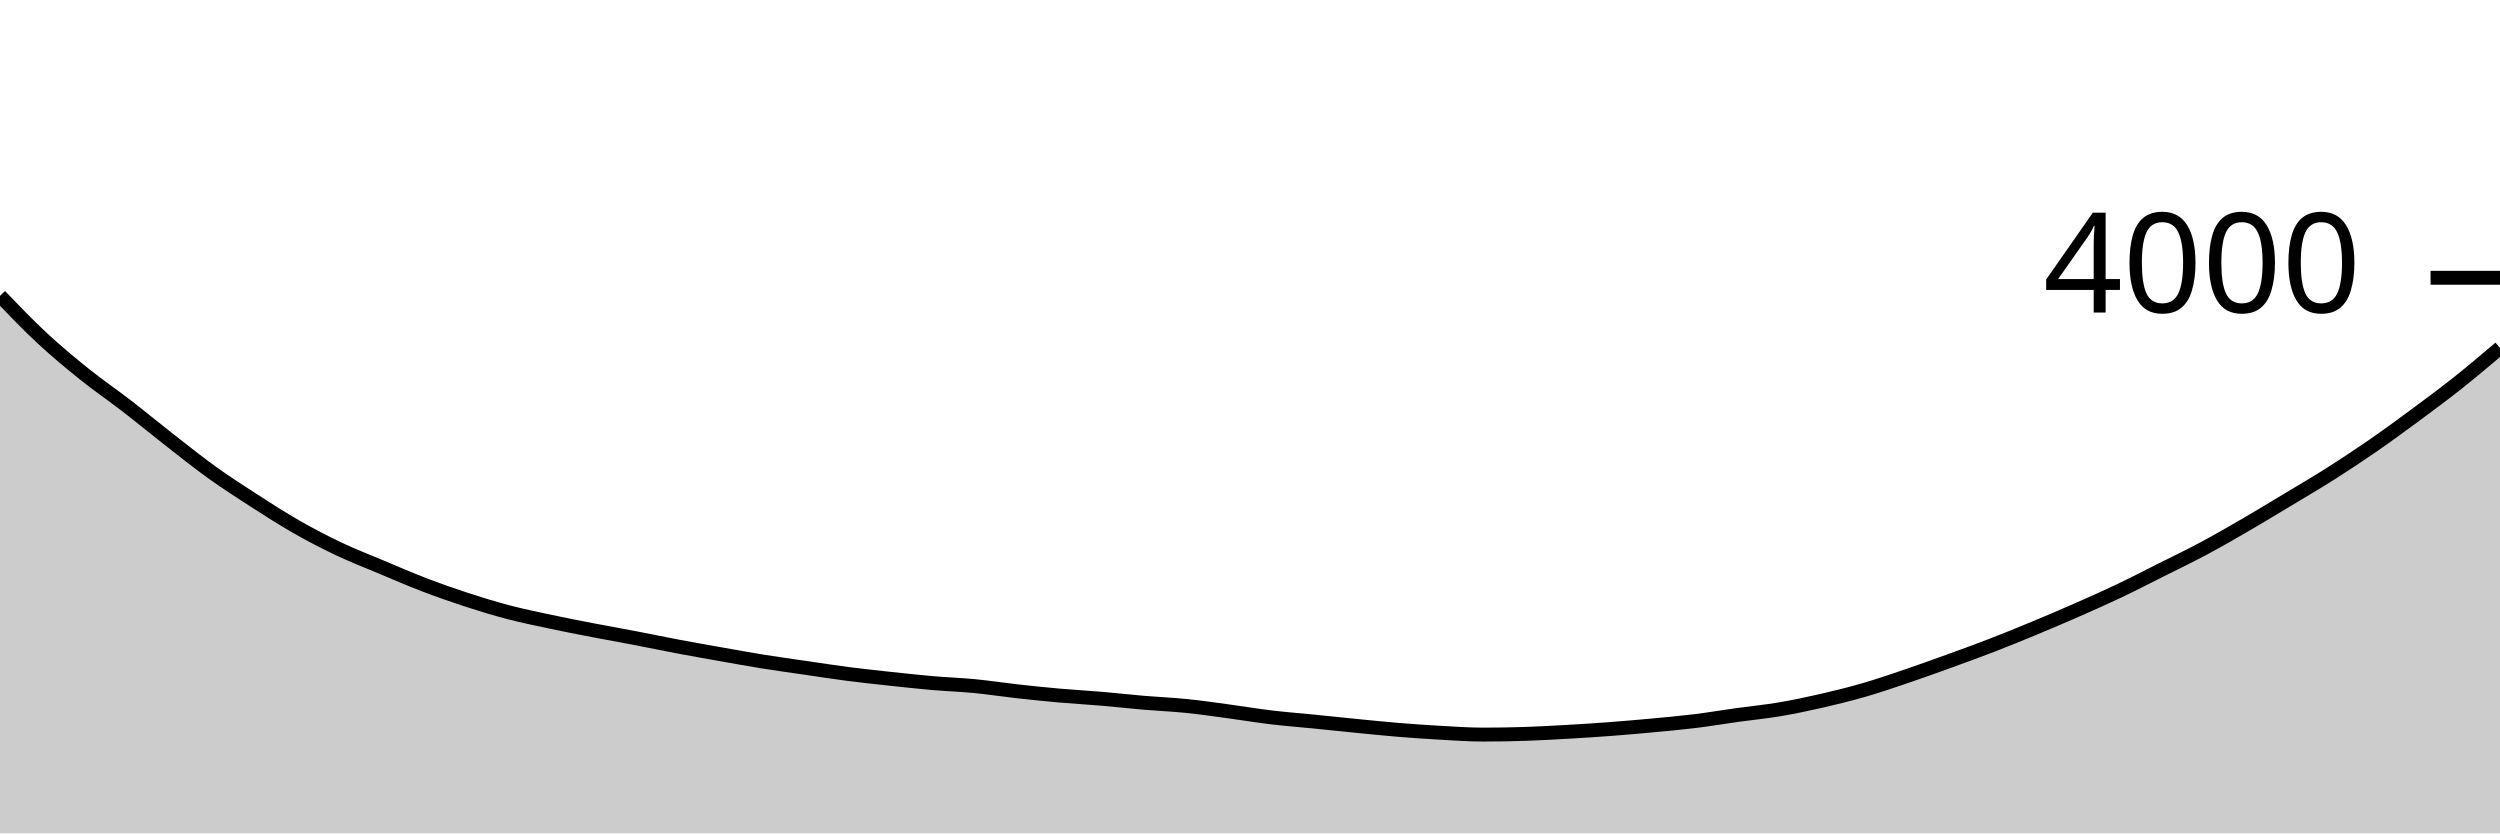
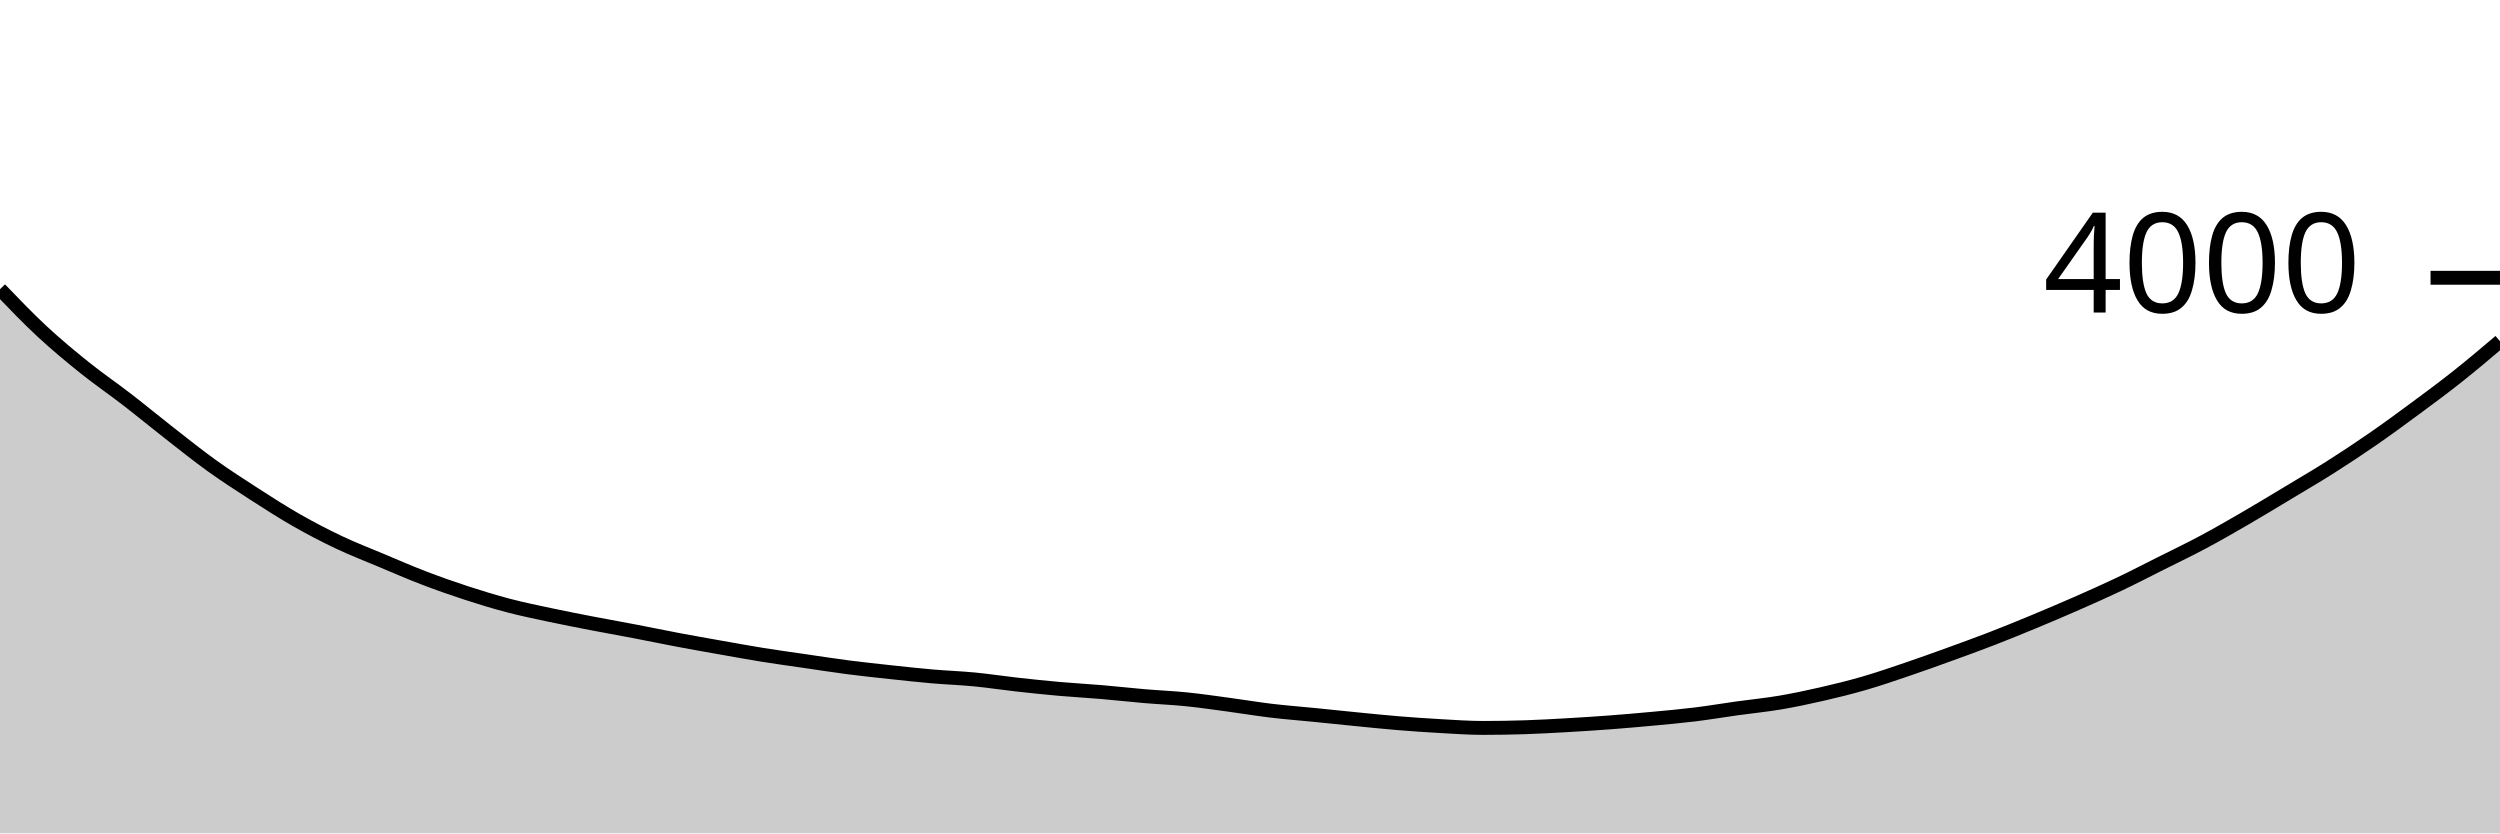
<svg xmlns="http://www.w3.org/2000/svg" viewBox="0 0 180 60">
  <g transform="translate(0,20)">
-     <path class="area" fill="rgba(0, 0, 0, 0.2)" d="M0,1.3C1.017,2.358,2.034,3.417,3.051,4.36C4.068,5.303,5.085,6.145,6.102,6.96C7.119,7.775,8.136,8.465,9.153,9.25C10.169,10.035,11.186,10.877,12.203,11.67C13.22,12.463,14.237,13.28,15.254,14.01C16.271,14.74,17.288,15.395,18.305,16.05C19.322,16.705,20.339,17.36,21.356,17.94C22.373,18.52,23.39,19.048,24.407,19.53C25.424,20.012,26.441,20.403,27.458,20.83C28.475,21.257,29.492,21.7,30.508,22.09C31.525,22.48,32.542,22.838,33.559,23.17C34.576,23.502,35.593,23.813,36.61,24.08C37.627,24.347,38.644,24.553,39.661,24.77C40.678,24.987,41.695,25.183,42.712,25.38C43.729,25.577,44.746,25.755,45.763,25.95C46.78,26.145,47.797,26.358,48.814,26.55C49.831,26.742,50.847,26.92,51.864,27.1C52.881,27.28,53.898,27.467,54.915,27.63C55.932,27.793,56.949,27.932,57.966,28.08C58.983,28.228,60,28.388,61.017,28.52C62.034,28.652,63.051,28.76,64.068,28.87C65.085,28.98,66.102,29.092,67.119,29.18C68.136,29.268,69.153,29.302,70.169,29.4C71.186,29.498,72.203,29.657,73.22,29.77C74.237,29.883,75.254,29.99,76.271,30.08C77.288,30.17,78.305,30.223,79.322,30.31C80.339,30.397,81.356,30.513,82.373,30.6C83.39,30.687,84.407,30.727,85.424,30.83C86.441,30.933,87.458,31.083,88.475,31.22C89.492,31.357,90.508,31.528,91.525,31.65C92.542,31.772,93.559,31.848,94.576,31.95C95.593,32.052,96.61,32.16,97.627,32.26C98.644,32.36,99.661,32.467,100.678,32.55C101.695,32.633,102.712,32.703,103.729,32.76C104.746,32.817,105.763,32.89,106.78,32.89C107.797,32.89,108.814,32.873,109.831,32.84C110.847,32.807,111.864,32.748,112.881,32.69C113.898,32.632,114.915,32.567,115.932,32.49C116.949,32.413,117.966,32.325,118.983,32.23C120,32.135,121.017,32.045,122.034,31.92C123.051,31.795,124.068,31.622,125.085,31.48C126.102,31.338,127.119,31.242,128.136,31.07C129.153,30.898,130.169,30.683,131.186,30.45C132.203,30.217,133.22,29.965,134.237,29.67C135.254,29.375,136.271,29.025,137.288,28.68C138.305,28.335,139.322,27.968,140.339,27.6C141.356,27.232,142.373,26.863,143.39,26.47C144.407,26.077,145.424,25.662,146.441,25.24C147.458,24.818,148.475,24.387,149.492,23.94C150.508,23.493,151.525,23.043,152.542,22.56C153.559,22.077,154.576,21.55,155.593,21.04C156.61,20.53,157.627,20.043,158.644,19.5C159.661,18.957,160.678,18.37,161.695,17.78C162.712,17.19,163.729,16.572,164.746,15.96C165.763,15.348,166.78,14.755,167.797,14.11C168.814,13.465,169.831,12.793,170.847,12.09C171.864,11.387,172.881,10.642,173.898,9.89C174.915,9.138,175.932,8.387,176.949,7.58C177.966,6.773,178.983,5.912,180,5.05L180,40C178.983,40,177.966,40,176.949,40C175.932,40,174.915,40,173.898,40C172.881,40,171.864,40,170.847,40C169.831,40,168.814,40,167.797,40C166.78,40,165.763,40,164.746,40C163.729,40,162.712,40,161.695,40C160.678,40,159.661,40,158.644,40C157.627,40,156.61,40,155.593,40C154.576,40,153.559,40,152.542,40C151.525,40,150.508,40,149.492,40C148.475,40,147.458,40,146.441,40C145.424,40,144.407,40,143.39,40C142.373,40,141.356,40,140.339,40C139.322,40,138.305,40,137.288,40C136.271,40,135.254,40,134.237,40C133.22,40,132.203,40,131.186,40C130.169,40,129.153,40,128.136,40C127.119,40,126.102,40,125.085,40C124.068,40,123.051,40,122.034,40C121.017,40,120,40,118.983,40C117.966,40,116.949,40,115.932,40C114.915,40,113.898,40,112.881,40C111.864,40,110.847,40,109.831,40C108.814,40,107.797,40,106.78,40C105.763,40,104.746,40,103.729,40C102.712,40,101.695,40,100.678,40C99.661,40,98.644,40,97.627,40C96.61,40,95.593,40,94.576,40C93.559,40,92.542,40,91.525,40C90.508,40,89.492,40,88.475,40C87.458,40,86.441,40,85.424,40C84.407,40,83.39,40,82.373,40C81.356,40,80.339,40,79.322,40C78.305,40,77.288,40,76.271,40C75.254,40,74.237,40,73.22,40C72.203,40,71.186,40,70.169,40C69.153,40,68.136,40,67.119,40C66.102,40,65.085,40,64.068,40C63.051,40,62.034,40,61.017,40C60,40,58.983,40,57.966,40C56.949,40,55.932,40,54.915,40C53.898,40,52.881,40,51.864,40C50.847,40,49.831,40,48.814,40C47.797,40,46.78,40,45.763,40C44.746,40,43.729,40,42.712,40C41.695,40,40.678,40,39.661,40C38.644,40,37.627,40,36.61,40C35.593,40,34.576,40,33.559,40C32.542,40,31.525,40,30.508,40C29.492,40,28.475,40,27.458,40C26.441,40,25.424,40,24.407,40C23.39,40,22.373,40,21.356,40C20.339,40,19.322,40,18.305,40C17.288,40,16.271,40,15.254,40C14.237,40,13.22,40,12.203,40C11.186,40,10.169,40,9.153,40C8.136,40,7.119,40,6.102,40C5.085,40,4.068,40,3.051,40C2.034,40,1.017,40,0,40Z" />
-     <path class="line" stroke="black" fill="none" d="M0,1.3C1.017,2.358,2.034,3.417,3.051,4.36C4.068,5.303,5.085,6.145,6.102,6.96C7.119,7.775,8.136,8.465,9.153,9.25C10.169,10.035,11.186,10.877,12.203,11.67C13.22,12.463,14.237,13.28,15.254,14.01C16.271,14.74,17.288,15.395,18.305,16.05C19.322,16.705,20.339,17.36,21.356,17.94C22.373,18.52,23.39,19.048,24.407,19.53C25.424,20.012,26.441,20.403,27.458,20.83C28.475,21.257,29.492,21.7,30.508,22.09C31.525,22.48,32.542,22.838,33.559,23.17C34.576,23.502,35.593,23.813,36.61,24.08C37.627,24.347,38.644,24.553,39.661,24.77C40.678,24.987,41.695,25.183,42.712,25.38C43.729,25.577,44.746,25.755,45.763,25.95C46.78,26.145,47.797,26.358,48.814,26.55C49.831,26.742,50.847,26.92,51.864,27.1C52.881,27.28,53.898,27.467,54.915,27.63C55.932,27.793,56.949,27.932,57.966,28.08C58.983,28.228,60,28.388,61.017,28.52C62.034,28.652,63.051,28.76,64.068,28.87C65.085,28.98,66.102,29.092,67.119,29.18C68.136,29.268,69.153,29.302,70.169,29.4C71.186,29.498,72.203,29.657,73.22,29.77C74.237,29.883,75.254,29.99,76.271,30.08C77.288,30.17,78.305,30.223,79.322,30.31C80.339,30.397,81.356,30.513,82.373,30.6C83.39,30.687,84.407,30.727,85.424,30.83C86.441,30.933,87.458,31.083,88.475,31.22C89.492,31.357,90.508,31.528,91.525,31.65C92.542,31.772,93.559,31.848,94.576,31.95C95.593,32.052,96.61,32.16,97.627,32.26C98.644,32.36,99.661,32.467,100.678,32.55C101.695,32.633,102.712,32.703,103.729,32.76C104.746,32.817,105.763,32.89,106.78,32.89C107.797,32.89,108.814,32.873,109.831,32.84C110.847,32.807,111.864,32.748,112.881,32.69C113.898,32.632,114.915,32.567,115.932,32.49C116.949,32.413,117.966,32.325,118.983,32.23C120,32.135,121.017,32.045,122.034,31.92C123.051,31.795,124.068,31.622,125.085,31.48C126.102,31.338,127.119,31.242,128.136,31.07C129.153,30.898,130.169,30.683,131.186,30.45C132.203,30.217,133.22,29.965,134.237,29.67C135.254,29.375,136.271,29.025,137.288,28.68C138.305,28.335,139.322,27.968,140.339,27.6C141.356,27.232,142.373,26.863,143.39,26.47C144.407,26.077,145.424,25.662,146.441,25.24C147.458,24.818,148.475,24.387,149.492,23.94C150.508,23.493,151.525,23.043,152.542,22.56C153.559,22.077,154.576,21.55,155.593,21.04C156.61,20.53,157.627,20.043,158.644,19.5C159.661,18.957,160.678,18.37,161.695,17.78C162.712,17.19,163.729,16.572,164.746,15.96C165.763,15.348,166.78,14.755,167.797,14.11C168.814,13.465,169.831,12.793,170.847,12.09C171.864,11.387,172.881,10.642,173.898,9.89C174.915,9.138,175.932,8.387,176.949,7.58C177.966,6.773,178.983,5.912,180,5.05" />
+     <path class="area" fill="rgba(0, 0, 0, 0.2)" d="M0,0.82C1.017,1.878,2.034,2.937,3.051,3.88C4.068,4.823,5.085,5.665,6.102,6.48C7.119,7.295,8.136,7.985,9.153,8.77C10.169,9.555,11.186,10.397,12.203,11.19C13.22,11.983,14.237,12.8,15.254,13.53C16.271,14.26,17.288,14.915,18.305,15.57C19.322,16.225,20.339,16.88,21.356,17.46C22.373,18.04,23.39,18.568,24.407,19.05C25.424,19.532,26.441,19.923,27.458,20.35C28.475,20.777,29.492,21.22,30.508,21.61C31.525,22,32.542,22.358,33.559,22.69C34.576,23.022,35.593,23.333,36.61,23.6C37.627,23.867,38.644,24.073,39.661,24.29C40.678,24.507,41.695,24.703,42.712,24.9C43.729,25.097,44.746,25.275,45.763,25.47C46.78,25.665,47.797,25.878,48.814,26.07C49.831,26.262,50.847,26.44,51.864,26.62C52.881,26.8,53.898,26.987,54.915,27.15C55.932,27.313,56.949,27.452,57.966,27.6C58.983,27.748,60,27.908,61.017,28.04C62.034,28.172,63.051,28.28,64.068,28.39C65.085,28.5,66.102,28.612,67.119,28.7C68.136,28.788,69.153,28.822,70.169,28.92C71.186,29.018,72.203,29.177,73.22,29.29C74.237,29.403,75.254,29.51,76.271,29.6C77.288,29.69,78.305,29.743,79.322,29.83C80.339,29.917,81.356,30.033,82.373,30.12C83.39,30.207,84.407,30.247,85.424,30.35C86.441,30.453,87.458,30.603,88.475,30.74C89.492,30.877,90.508,31.048,91.525,31.17C92.542,31.292,93.559,31.368,94.576,31.47C95.593,31.572,96.61,31.68,97.627,31.78C98.644,31.88,99.661,31.987,100.678,32.07C101.695,32.153,102.712,32.223,103.729,32.28C104.746,32.337,105.763,32.41,106.78,32.41C107.797,32.41,108.814,32.393,109.831,32.36C110.847,32.327,111.864,32.268,112.881,32.21C113.898,32.152,114.915,32.087,115.932,32.01C116.949,31.933,117.966,31.845,118.983,31.75C120,31.655,121.017,31.565,122.034,31.44C123.051,31.315,124.068,31.142,125.085,31C126.102,30.858,127.119,30.762,128.136,30.59C129.153,30.418,130.169,30.203,131.186,29.97C132.203,29.737,133.22,29.485,134.237,29.19C135.254,28.895,136.271,28.545,137.288,28.2C138.305,27.855,139.322,27.488,140.339,27.12C141.356,26.752,142.373,26.383,143.39,25.99C144.407,25.597,145.424,25.182,146.441,24.76C147.458,24.338,148.475,23.907,149.492,23.46C150.508,23.013,151.525,22.563,152.542,22.08C153.559,21.597,154.576,21.07,155.593,20.56C156.61,20.05,157.627,19.563,158.644,19.02C159.661,18.477,160.678,17.89,161.695,17.3C162.712,16.71,163.729,16.092,164.746,15.48C165.763,14.868,166.78,14.275,167.797,13.63C168.814,12.985,169.831,12.313,170.847,11.61C171.864,10.907,172.881,10.162,173.898,9.41C174.915,8.658,175.932,7.907,176.949,7.1C177.966,6.293,178.983,5.432,180,4.57L180,40C178.983,40,177.966,40,176.949,40C175.932,40,174.915,40,173.898,40C172.881,40,171.864,40,170.847,40C169.831,40,168.814,40,167.797,40C166.78,40,165.763,40,164.746,40C163.729,40,162.712,40,161.695,40C160.678,40,159.661,40,158.644,40C157.627,40,156.61,40,155.593,40C154.576,40,153.559,40,152.542,40C151.525,40,150.508,40,149.492,40C148.475,40,147.458,40,146.441,40C145.424,40,144.407,40,143.39,40C142.373,40,141.356,40,140.339,40C139.322,40,138.305,40,137.288,40C136.271,40,135.254,40,134.237,40C133.22,40,132.203,40,131.186,40C130.169,40,129.153,40,128.136,40C127.119,40,126.102,40,125.085,40C124.068,40,123.051,40,122.034,40C121.017,40,120,40,118.983,40C117.966,40,116.949,40,115.932,40C114.915,40,113.898,40,112.881,40C111.864,40,110.847,40,109.831,40C108.814,40,107.797,40,106.78,40C105.763,40,104.746,40,103.729,40C102.712,40,101.695,40,100.678,40C99.661,40,98.644,40,97.627,40C96.61,40,95.593,40,94.576,40C93.559,40,92.542,40,91.525,40C90.508,40,89.492,40,88.475,40C87.458,40,86.441,40,85.424,40C84.407,40,83.39,40,82.373,40C81.356,40,80.339,40,79.322,40C78.305,40,77.288,40,76.271,40C75.254,40,74.237,40,73.22,40C72.203,40,71.186,40,70.169,40C69.153,40,68.136,40,67.119,40C66.102,40,65.085,40,64.068,40C63.051,40,62.034,40,61.017,40C60,40,58.983,40,57.966,40C56.949,40,55.932,40,54.915,40C53.898,40,52.881,40,51.864,40C50.847,40,49.831,40,48.814,40C47.797,40,46.78,40,45.763,40C44.746,40,43.729,40,42.712,40C41.695,40,40.678,40,39.661,40C38.644,40,37.627,40,36.61,40C35.593,40,34.576,40,33.559,40C32.542,40,31.525,40,30.508,40C29.492,40,28.475,40,27.458,40C26.441,40,25.424,40,24.407,40C23.39,40,22.373,40,21.356,40C20.339,40,19.322,40,18.305,40C17.288,40,16.271,40,15.254,40C14.237,40,13.22,40,12.203,40C11.186,40,10.169,40,9.153,40C8.136,40,7.119,40,6.102,40C5.085,40,4.068,40,3.051,40C2.034,40,1.017,40,0,40Z" />
+     <path class="line" stroke="black" fill="none" d="M0,0.82C1.017,1.878,2.034,2.937,3.051,3.88C4.068,4.823,5.085,5.665,6.102,6.48C7.119,7.295,8.136,7.985,9.153,8.77C10.169,9.555,11.186,10.397,12.203,11.19C13.22,11.983,14.237,12.8,15.254,13.53C16.271,14.26,17.288,14.915,18.305,15.57C19.322,16.225,20.339,16.88,21.356,17.46C22.373,18.04,23.39,18.568,24.407,19.05C25.424,19.532,26.441,19.923,27.458,20.35C28.475,20.777,29.492,21.22,30.508,21.61C31.525,22,32.542,22.358,33.559,22.69C34.576,23.022,35.593,23.333,36.61,23.6C37.627,23.867,38.644,24.073,39.661,24.29C40.678,24.507,41.695,24.703,42.712,24.9C43.729,25.097,44.746,25.275,45.763,25.47C46.78,25.665,47.797,25.878,48.814,26.07C49.831,26.262,50.847,26.44,51.864,26.62C52.881,26.8,53.898,26.987,54.915,27.15C55.932,27.313,56.949,27.452,57.966,27.6C58.983,27.748,60,27.908,61.017,28.04C62.034,28.172,63.051,28.28,64.068,28.39C65.085,28.5,66.102,28.612,67.119,28.7C68.136,28.788,69.153,28.822,70.169,28.92C71.186,29.018,72.203,29.177,73.22,29.29C74.237,29.403,75.254,29.51,76.271,29.6C77.288,29.69,78.305,29.743,79.322,29.83C80.339,29.917,81.356,30.033,82.373,30.12C83.39,30.207,84.407,30.247,85.424,30.35C86.441,30.453,87.458,30.603,88.475,30.74C89.492,30.877,90.508,31.048,91.525,31.17C92.542,31.292,93.559,31.368,94.576,31.47C95.593,31.572,96.61,31.68,97.627,31.78C98.644,31.88,99.661,31.987,100.678,32.07C101.695,32.153,102.712,32.223,103.729,32.28C104.746,32.337,105.763,32.41,106.78,32.41C107.797,32.41,108.814,32.393,109.831,32.36C110.847,32.327,111.864,32.268,112.881,32.21C113.898,32.152,114.915,32.087,115.932,32.01C116.949,31.933,117.966,31.845,118.983,31.75C120,31.655,121.017,31.565,122.034,31.44C123.051,31.315,124.068,31.142,125.085,31C126.102,30.858,127.119,30.762,128.136,30.59C129.153,30.418,130.169,30.203,131.186,29.97C132.203,29.737,133.22,29.485,134.237,29.19C135.254,28.895,136.271,28.545,137.288,28.2C138.305,27.855,139.322,27.488,140.339,27.12C141.356,26.752,142.373,26.383,143.39,25.99C144.407,25.597,145.424,25.182,146.441,24.76C147.458,24.338,148.475,23.907,149.492,23.46C150.508,23.013,151.525,22.563,152.542,22.08C153.559,21.597,154.576,21.07,155.593,20.56C156.61,20.05,157.627,19.563,158.644,19.02C159.661,18.477,160.678,17.89,161.695,17.3C162.712,16.71,163.729,16.092,164.746,15.48C165.763,14.868,166.78,14.275,167.797,13.63C168.814,12.985,169.831,12.313,170.847,11.61C171.864,10.907,172.881,10.162,173.898,9.41C174.915,8.658,175.932,7.907,176.949,7.1C177.966,6.293,178.983,5.432,180,4.57" />
    <path class="axis-ceiling" stroke-width="1" stroke="black" fill="none" d="M175,0L180,0" />
    <text class="axis-ceiling-label" font-family="sans-serif" text-anchor="end" font-size="10px" x="170" y="2.5">4000</text>
  </g>
</svg>
